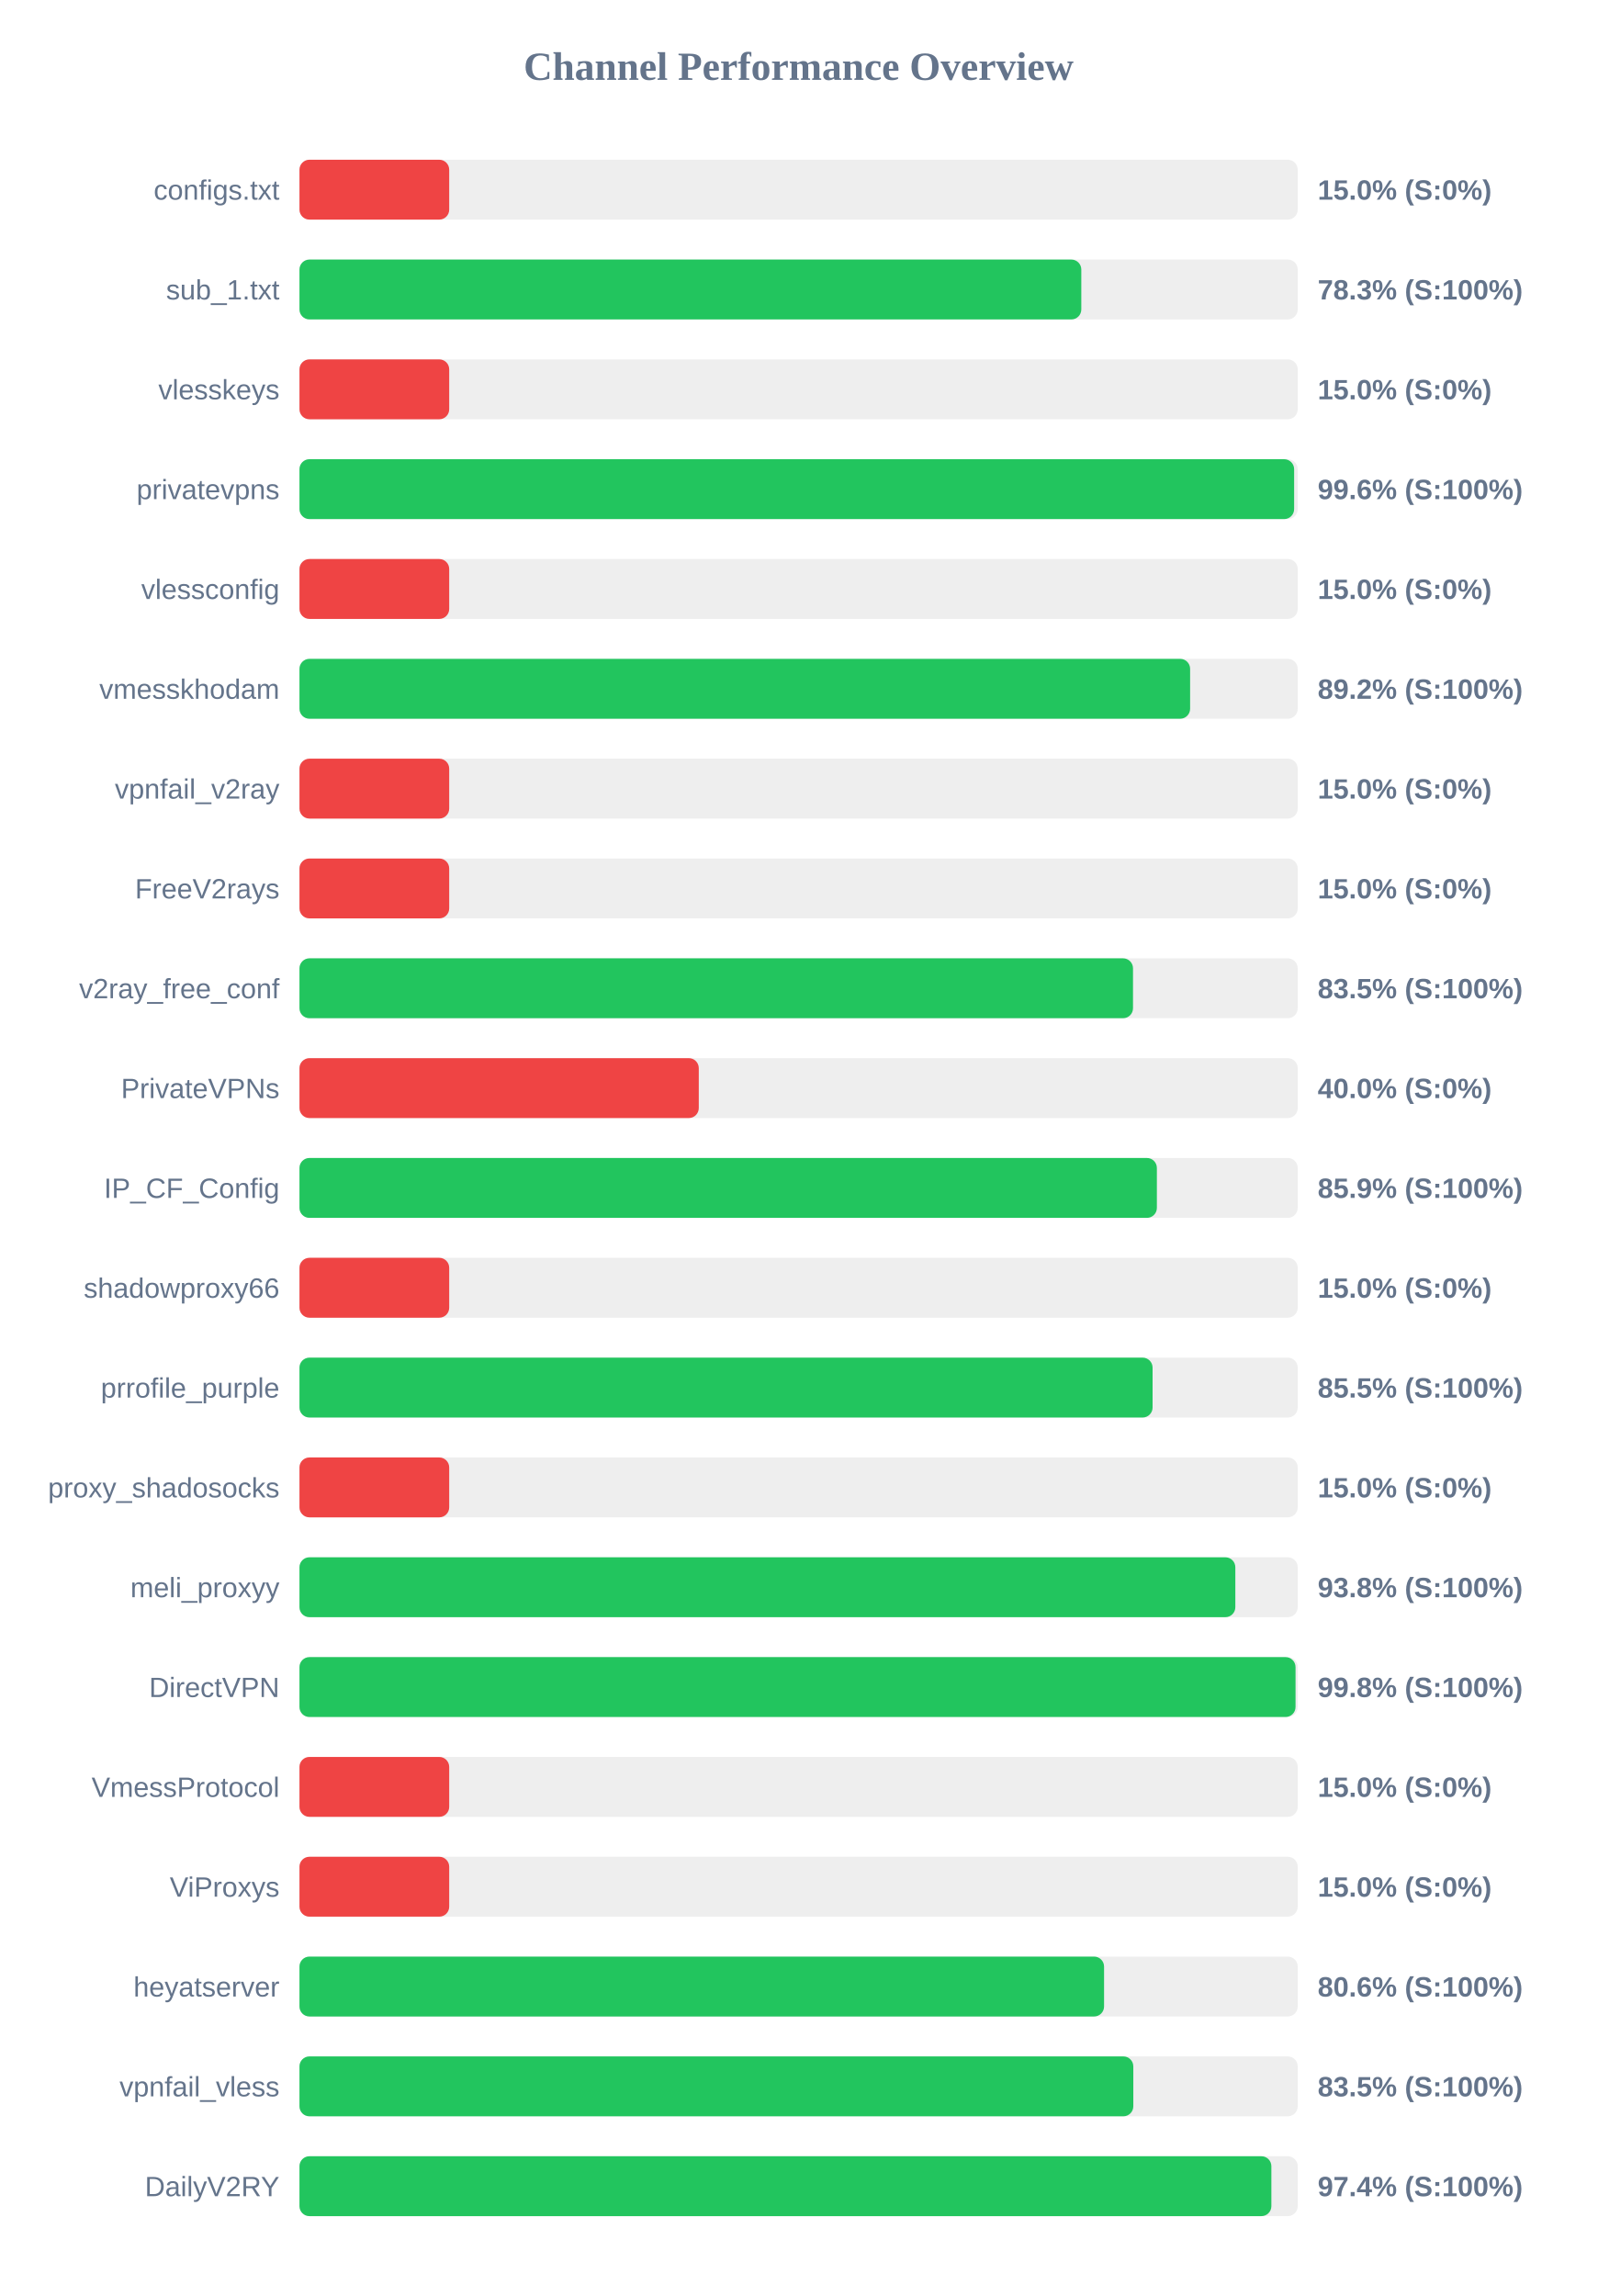
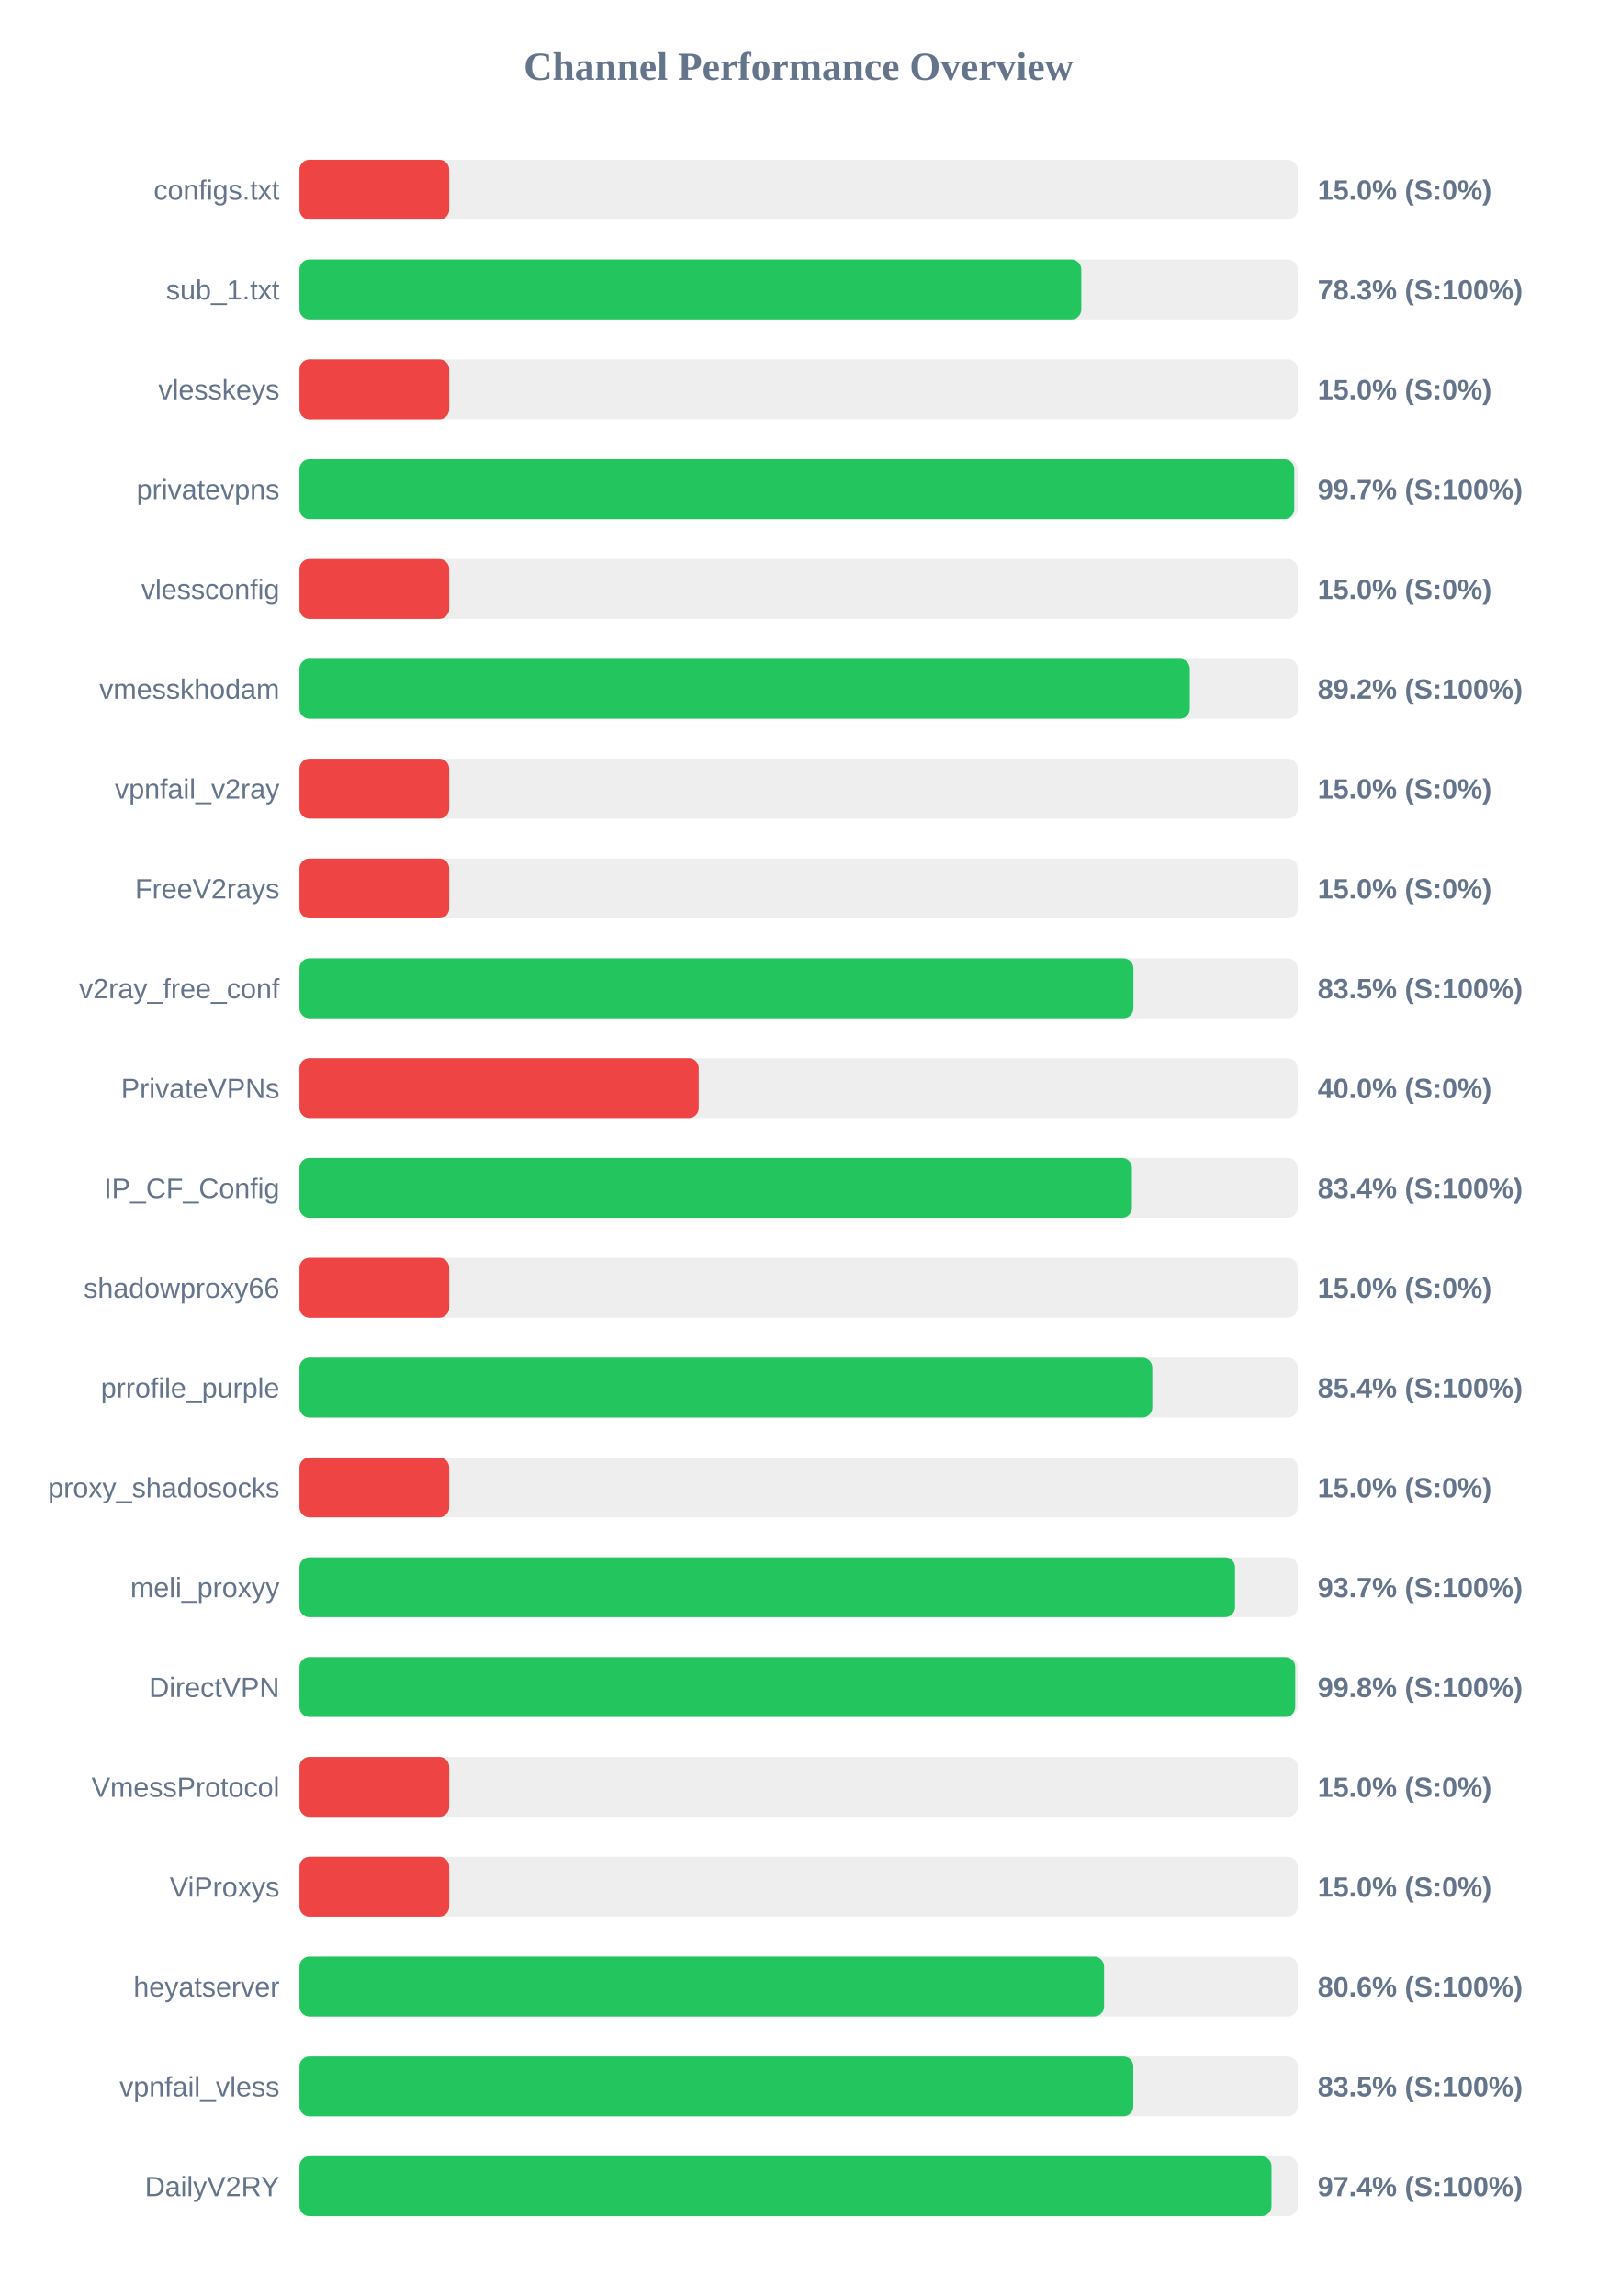
<svg xmlns="http://www.w3.org/2000/svg" width="800" height="1150" version="1.1">
  <style>
        .row { font: 14px Arial; fill: #64748b; }
        .score { font: bold 14px Arial; fill: #64748b; }
    </style>
  <text x="400" y="40" text-anchor="middle" font-size="20px" font-weight="bold" fill="#64748b">Channel Performance Overview</text>
  <rect x="150" y="80" width="500" height="30" fill="#eee" rx="5" />
  <rect x="150" y="80" width="75.0" height="30" fill="#ef4444" rx="5" />
  <text x="140" y="100" text-anchor="end" class="row">configs.txt</text>
  <text x="660" y="100" text-anchor="start" class="score">15.0% (S:0%)</text>
  <rect x="150" y="130" width="500" height="30" fill="#eee" rx="5" />
  <rect x="150" y="130" width="391.6" height="30" fill="#22c55e" rx="5" />
  <text x="140" y="150" text-anchor="end" class="row">sub_1.txt</text>
  <text x="660" y="150" text-anchor="start" class="score">78.3% (S:100%)</text>
  <rect x="150" y="180" width="500" height="30" fill="#eee" rx="5" />
  <rect x="150" y="180" width="75.0" height="30" fill="#ef4444" rx="5" />
  <text x="140" y="200" text-anchor="end" class="row">vlesskeys</text>
  <text x="660" y="200" text-anchor="start" class="score">15.0% (S:0%)</text>
  <rect x="150" y="230" width="500" height="30" fill="#eee" rx="5" />
-   <rect x="150" y="230" width="498.2" height="30" fill="#22c55e" rx="5" />
+   <rect x="150" y="230" width="498.25" height="30" fill="#22c55e" rx="5" />
  <text x="140" y="250" text-anchor="end" class="row">privatevpns</text>
-   <text x="660" y="250" text-anchor="start" class="score">99.6% (S:100%)</text>
+   <text x="660" y="250" text-anchor="start" class="score">99.7% (S:100%)</text>
  <rect x="150" y="280" width="500" height="30" fill="#eee" rx="5" />
  <rect x="150" y="280" width="75.0" height="30" fill="#ef4444" rx="5" />
  <text x="140" y="300" text-anchor="end" class="row">vlessconfig</text>
  <text x="660" y="300" text-anchor="start" class="score">15.0% (S:0%)</text>
  <rect x="150" y="330" width="500" height="30" fill="#eee" rx="5" />
-   <rect x="150" y="330" width="446.1" height="30" fill="#22c55e" rx="5" />
+   <rect x="150" y="330" width="445.95" height="30" fill="#22c55e" rx="5" />
  <text x="140" y="350" text-anchor="end" class="row">vmesskhodam</text>
  <text x="660" y="350" text-anchor="start" class="score">89.2% (S:100%)</text>
  <rect x="150" y="380" width="500" height="30" fill="#eee" rx="5" />
  <rect x="150" y="380" width="75.0" height="30" fill="#ef4444" rx="5" />
  <text x="140" y="400" text-anchor="end" class="row">vpnfail_v2ray</text>
  <text x="660" y="400" text-anchor="start" class="score">15.0% (S:0%)</text>
  <rect x="150" y="430" width="500" height="30" fill="#eee" rx="5" />
  <rect x="150" y="430" width="75.0" height="30" fill="#ef4444" rx="5" />
  <text x="140" y="450" text-anchor="end" class="row">FreeV2rays</text>
  <text x="660" y="450" text-anchor="start" class="score">15.0% (S:0%)</text>
  <rect x="150" y="480" width="500" height="30" fill="#eee" rx="5" />
-   <rect x="150" y="480" width="417.5" height="30" fill="#22c55e" rx="5" />
+   <rect x="150" y="480" width="417.7" height="30" fill="#22c55e" rx="5" />
  <text x="140" y="500" text-anchor="end" class="row">v2ray_free_conf</text>
  <text x="660" y="500" text-anchor="start" class="score">83.5% (S:100%)</text>
  <rect x="150" y="530" width="500" height="30" fill="#eee" rx="5" />
  <rect x="150" y="530" width="200.0" height="30" fill="#ef4444" rx="5" />
  <text x="140" y="550" text-anchor="end" class="row">PrivateVPNs</text>
  <text x="660" y="550" text-anchor="start" class="score">40.0% (S:0%)</text>
  <rect x="150" y="580" width="500" height="30" fill="#eee" rx="5" />
-   <rect x="150" y="580" width="429.45" height="30" fill="#22c55e" rx="5" />
+   <rect x="150" y="580" width="416.95" height="30" fill="#22c55e" rx="5" />
  <text x="140" y="600" text-anchor="end" class="row">IP_CF_Config</text>
-   <text x="660" y="600" text-anchor="start" class="score">85.9% (S:100%)</text>
+   <text x="660" y="600" text-anchor="start" class="score">83.4% (S:100%)</text>
  <rect x="150" y="630" width="500" height="30" fill="#eee" rx="5" />
  <rect x="150" y="630" width="75.0" height="30" fill="#ef4444" rx="5" />
  <text x="140" y="650" text-anchor="end" class="row">shadowproxy66</text>
  <text x="660" y="650" text-anchor="start" class="score">15.0% (S:0%)</text>
  <rect x="150" y="680" width="500" height="30" fill="#eee" rx="5" />
-   <rect x="150" y="680" width="427.3" height="30" fill="#22c55e" rx="5" />
+   <rect x="150" y="680" width="427.15" height="30" fill="#22c55e" rx="5" />
  <text x="140" y="700" text-anchor="end" class="row">prrofile_purple</text>
-   <text x="660" y="700" text-anchor="start" class="score">85.5% (S:100%)</text>
+   <text x="660" y="700" text-anchor="start" class="score">85.4% (S:100%)</text>
  <rect x="150" y="730" width="500" height="30" fill="#eee" rx="5" />
  <rect x="150" y="730" width="75.0" height="30" fill="#ef4444" rx="5" />
  <text x="140" y="750" text-anchor="end" class="row">proxy_shadosocks</text>
  <text x="660" y="750" text-anchor="start" class="score">15.0% (S:0%)</text>
  <rect x="150" y="780" width="500" height="30" fill="#eee" rx="5" />
-   <rect x="150" y="780" width="468.75" height="30" fill="#22c55e" rx="5" />
+   <rect x="150" y="780" width="468.6" height="30" fill="#22c55e" rx="5" />
  <text x="140" y="800" text-anchor="end" class="row">meli_proxyy</text>
-   <text x="660" y="800" text-anchor="start" class="score">93.8% (S:100%)</text>
+   <text x="660" y="800" text-anchor="start" class="score">93.7% (S:100%)</text>
  <rect x="150" y="830" width="500" height="30" fill="#eee" rx="5" />
-   <rect x="150" y="830" width="498.9" height="30" fill="#22c55e" rx="5" />
+   <rect x="150" y="830" width="498.75" height="30" fill="#22c55e" rx="5" />
  <text x="140" y="850" text-anchor="end" class="row">DirectVPN</text>
  <text x="660" y="850" text-anchor="start" class="score">99.8% (S:100%)</text>
  <rect x="150" y="880" width="500" height="30" fill="#eee" rx="5" />
  <rect x="150" y="880" width="75.0" height="30" fill="#ef4444" rx="5" />
  <text x="140" y="900" text-anchor="end" class="row">VmessProtocol</text>
  <text x="660" y="900" text-anchor="start" class="score">15.0% (S:0%)</text>
  <rect x="150" y="930" width="500" height="30" fill="#eee" rx="5" />
  <rect x="150" y="930" width="75.0" height="30" fill="#ef4444" rx="5" />
  <text x="140" y="950" text-anchor="end" class="row">ViProxys</text>
  <text x="660" y="950" text-anchor="start" class="score">15.0% (S:0%)</text>
  <rect x="150" y="980" width="500" height="30" fill="#eee" rx="5" />
  <rect x="150" y="980" width="403.0" height="30" fill="#22c55e" rx="5" />
  <text x="140" y="1000" text-anchor="end" class="row">heyatserver</text>
  <text x="660" y="1000" text-anchor="start" class="score">80.6% (S:100%)</text>
  <rect x="150" y="1030" width="500" height="30" fill="#eee" rx="5" />
  <rect x="150" y="1030" width="417.65" height="30" fill="#22c55e" rx="5" />
  <text x="140" y="1050" text-anchor="end" class="row">vpnfail_vless</text>
  <text x="660" y="1050" text-anchor="start" class="score">83.5% (S:100%)</text>
  <rect x="150" y="1080" width="500" height="30" fill="#eee" rx="5" />
-   <rect x="150" y="1080" width="486.8" height="30" fill="#22c55e" rx="5" />
+   <rect x="150" y="1080" width="486.85" height="30" fill="#22c55e" rx="5" />
  <text x="140" y="1100" text-anchor="end" class="row">DailyV2RY</text>
  <text x="660" y="1100" text-anchor="start" class="score">97.4% (S:100%)</text>
</svg>
